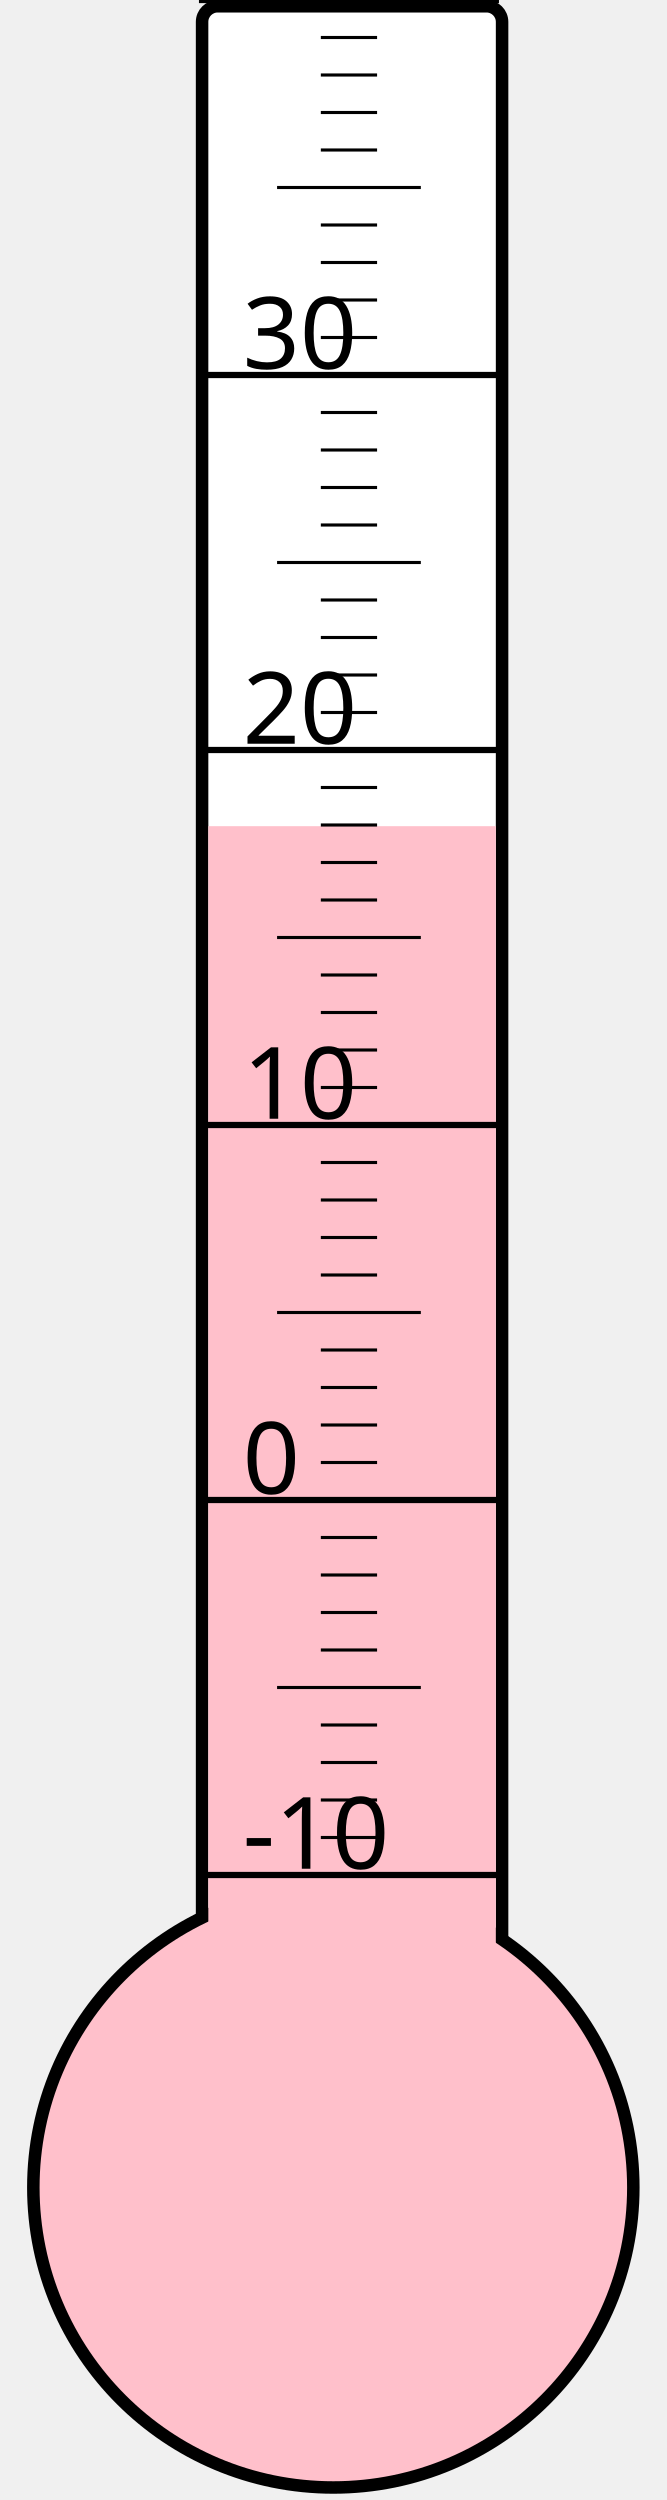
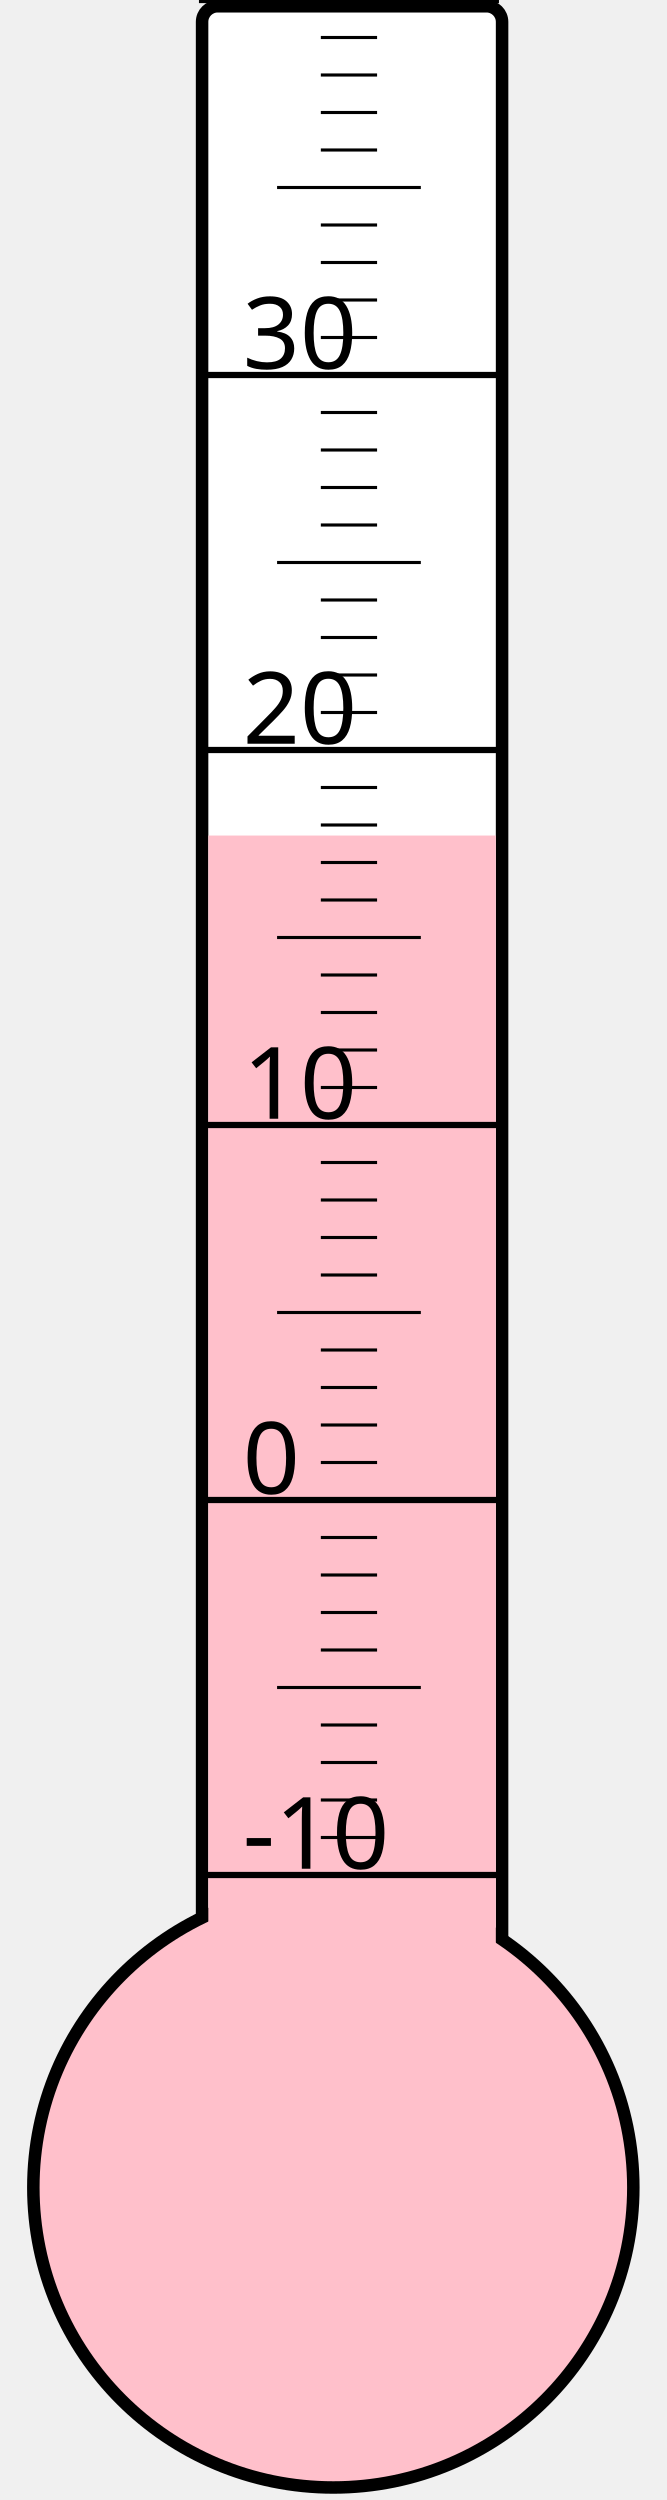
<svg xmlns="http://www.w3.org/2000/svg" width="40px" height="150px" viewBox="0 0 200 800">
  <rect width="200" height="800" x="0" y="0" style="fill: #ffffeb; fill-opacity: 0;" />
  <rect width="96" height="680" x="58" y="2" rx="5" ry="5" style="fill: white; fill-opacity: 1; stroke: black; stroke-width: 4;" />
  <circle cx="100" cy="700" r="96" style="fill: pink; stroke: black; stroke-width: 4;" />
-   <rect width="92" height="435.625" x="60" y="264.375" style="fill: pink; fill-opacity: 1; stroke-width: 0;" />
+   <rect width="92" height="432.625" x="60" y="267.375" style="fill: pink; fill-opacity: 1; stroke-width: 0;" />
  <text x="71" y="598" style="font-family: sans-serif; font-size: 24pt;">-10</text>
  <text x="71" y="478" style="font-family: sans-serif; font-size: 24pt;">0</text>
  <text x="71" y="358" style="font-family: sans-serif; font-size: 24pt;">10</text>
  <text x="71" y="238" style="font-family: sans-serif; font-size: 24pt;">20</text>
  <text x="71" y="118" style="font-family: sans-serif; font-size: 24pt;">30</text>
  <g style="stroke: black;">
    <line x1="57" y1="600" x2="153" y2="600" style="stroke-width: 2;" />
    <line x1="96" y1="588" x2="114" y2="588" style="stroke-width: 1;" />
    <line x1="96" y1="576" x2="114" y2="576" style="stroke-width: 1;" />
    <line x1="96" y1="564" x2="114" y2="564" style="stroke-width: 1;" />
    <line x1="96" y1="552" x2="114" y2="552" style="stroke-width: 1;" />
    <line x1="82" y1="540" x2="128" y2="540" style="stroke-width: 1;" />
    <line x1="96" y1="528" x2="114" y2="528" style="stroke-width: 1;" />
    <line x1="96" y1="516" x2="114" y2="516" style="stroke-width: 1;" />
    <line x1="96" y1="504" x2="114" y2="504" style="stroke-width: 1;" />
    <line x1="96" y1="492" x2="114" y2="492" style="stroke-width: 1;" />
    <line x1="57" y1="480" x2="153" y2="480" style="stroke-width: 2;" />
    <line x1="96" y1="468" x2="114" y2="468" style="stroke-width: 1;" />
    <line x1="96" y1="456" x2="114" y2="456" style="stroke-width: 1;" />
    <line x1="96" y1="444" x2="114" y2="444" style="stroke-width: 1;" />
    <line x1="96" y1="432" x2="114" y2="432" style="stroke-width: 1;" />
    <line x1="82" y1="420" x2="128" y2="420" style="stroke-width: 1;" />
    <line x1="96" y1="408" x2="114" y2="408" style="stroke-width: 1;" />
    <line x1="96" y1="396" x2="114" y2="396" style="stroke-width: 1;" />
    <line x1="96" y1="384" x2="114" y2="384" style="stroke-width: 1;" />
    <line x1="96" y1="372" x2="114" y2="372" style="stroke-width: 1;" />
    <line x1="57" y1="360" x2="153" y2="360" style="stroke-width: 2;" />
    <line x1="96" y1="348" x2="114" y2="348" style="stroke-width: 1;" />
    <line x1="96" y1="336" x2="114" y2="336" style="stroke-width: 1;" />
    <line x1="96" y1="324" x2="114" y2="324" style="stroke-width: 1;" />
    <line x1="96" y1="312" x2="114" y2="312" style="stroke-width: 1;" />
    <line x1="82" y1="300" x2="128" y2="300" style="stroke-width: 1;" />
    <line x1="96" y1="288" x2="114" y2="288" style="stroke-width: 1;" />
    <line x1="96" y1="276" x2="114" y2="276" style="stroke-width: 1;" />
    <line x1="96" y1="264" x2="114" y2="264" style="stroke-width: 1;" />
    <line x1="96" y1="252" x2="114" y2="252" style="stroke-width: 1;" />
    <line x1="57" y1="240" x2="153" y2="240" style="stroke-width: 2;" />
    <line x1="96" y1="228" x2="114" y2="228" style="stroke-width: 1;" />
    <line x1="96" y1="216" x2="114" y2="216" style="stroke-width: 1;" />
    <line x1="96" y1="204" x2="114" y2="204" style="stroke-width: 1;" />
    <line x1="96" y1="192" x2="114" y2="192" style="stroke-width: 1;" />
    <line x1="82" y1="180" x2="128" y2="180" style="stroke-width: 1;" />
    <line x1="96" y1="168" x2="114" y2="168" style="stroke-width: 1;" />
    <line x1="96" y1="156" x2="114" y2="156" style="stroke-width: 1;" />
    <line x1="96" y1="144" x2="114" y2="144" style="stroke-width: 1;" />
    <line x1="96" y1="132" x2="114" y2="132" style="stroke-width: 1;" />
    <line x1="57" y1="120" x2="153" y2="120" style="stroke-width: 2;" />
    <line x1="96" y1="108" x2="114" y2="108" style="stroke-width: 1;" />
    <line x1="96" y1="96" x2="114" y2="96" style="stroke-width: 1;" />
    <line x1="96" y1="84" x2="114" y2="84" style="stroke-width: 1;" />
    <line x1="96" y1="72" x2="114" y2="72" style="stroke-width: 1;" />
    <line x1="82" y1="60" x2="128" y2="60" style="stroke-width: 1;" />
    <line x1="96" y1="48" x2="114" y2="48" style="stroke-width: 1;" />
    <line x1="96" y1="36" x2="114" y2="36" style="stroke-width: 1;" />
    <line x1="96" y1="24" x2="114" y2="24" style="stroke-width: 1;" />
    <line x1="96" y1="12" x2="114" y2="12" style="stroke-width: 1;" />
    <line x1="57" y1="0" x2="153" y2="0" style="stroke-width: 2;" />
  </g>
</svg>
